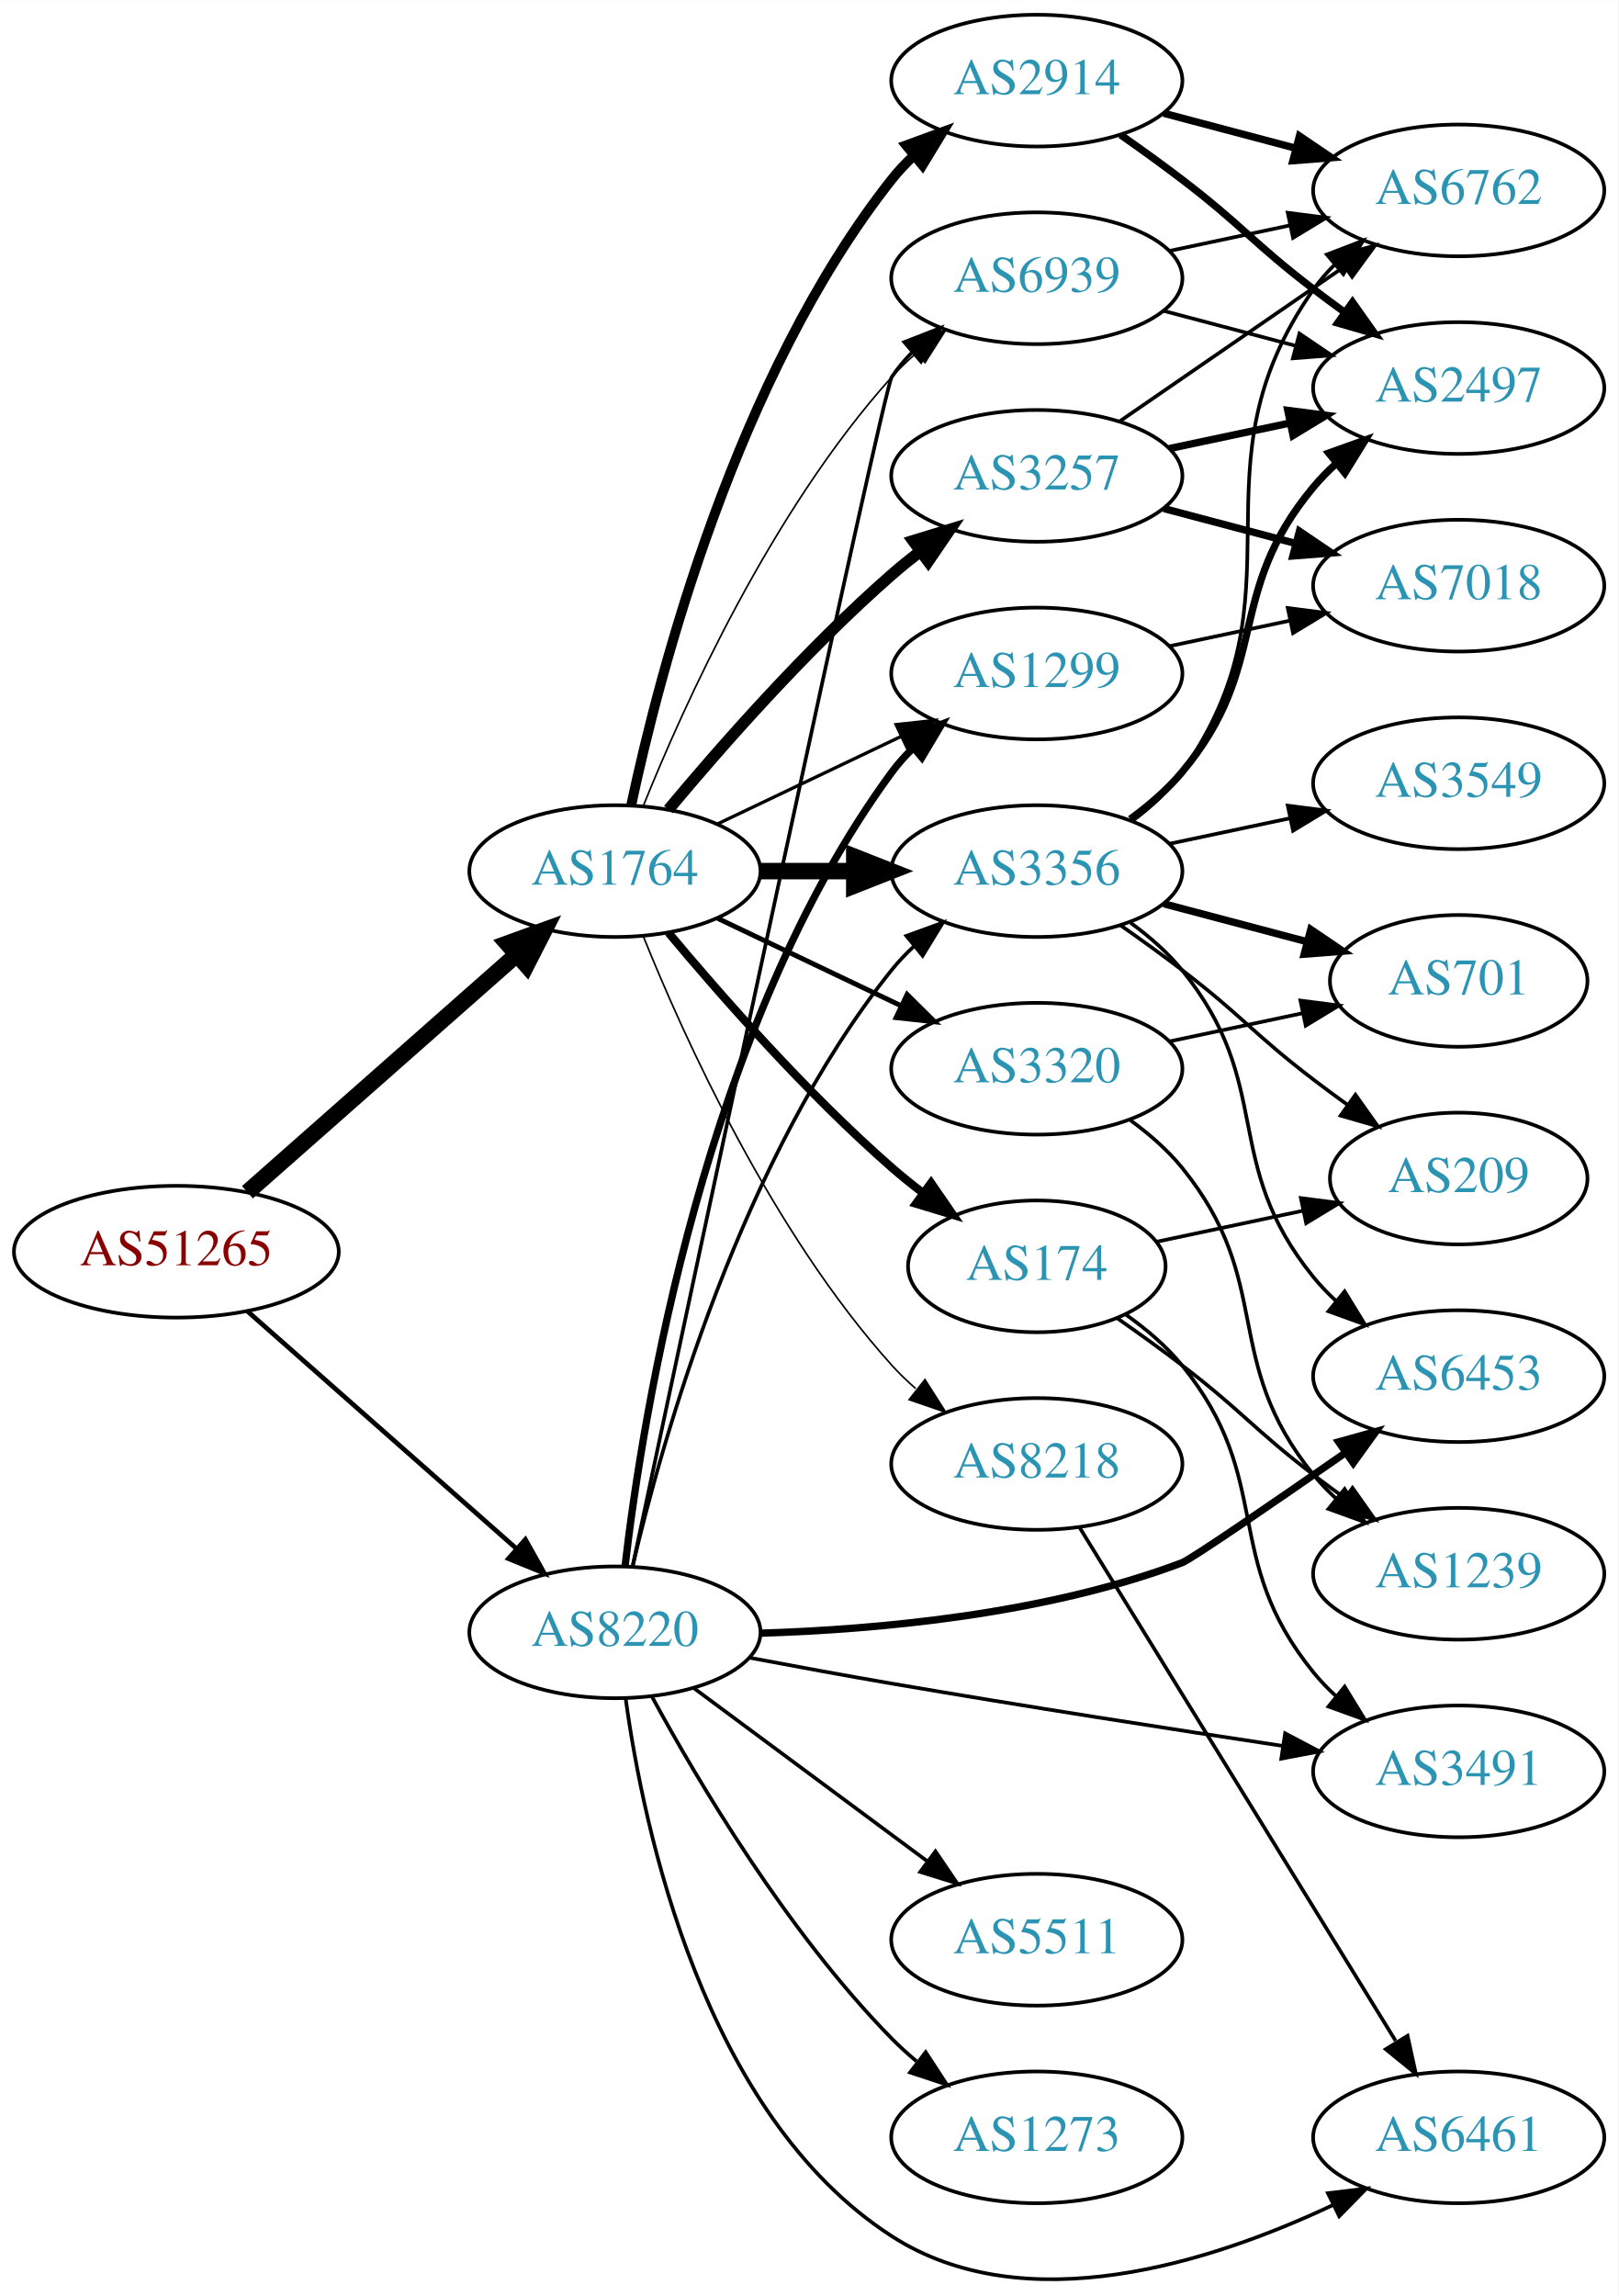
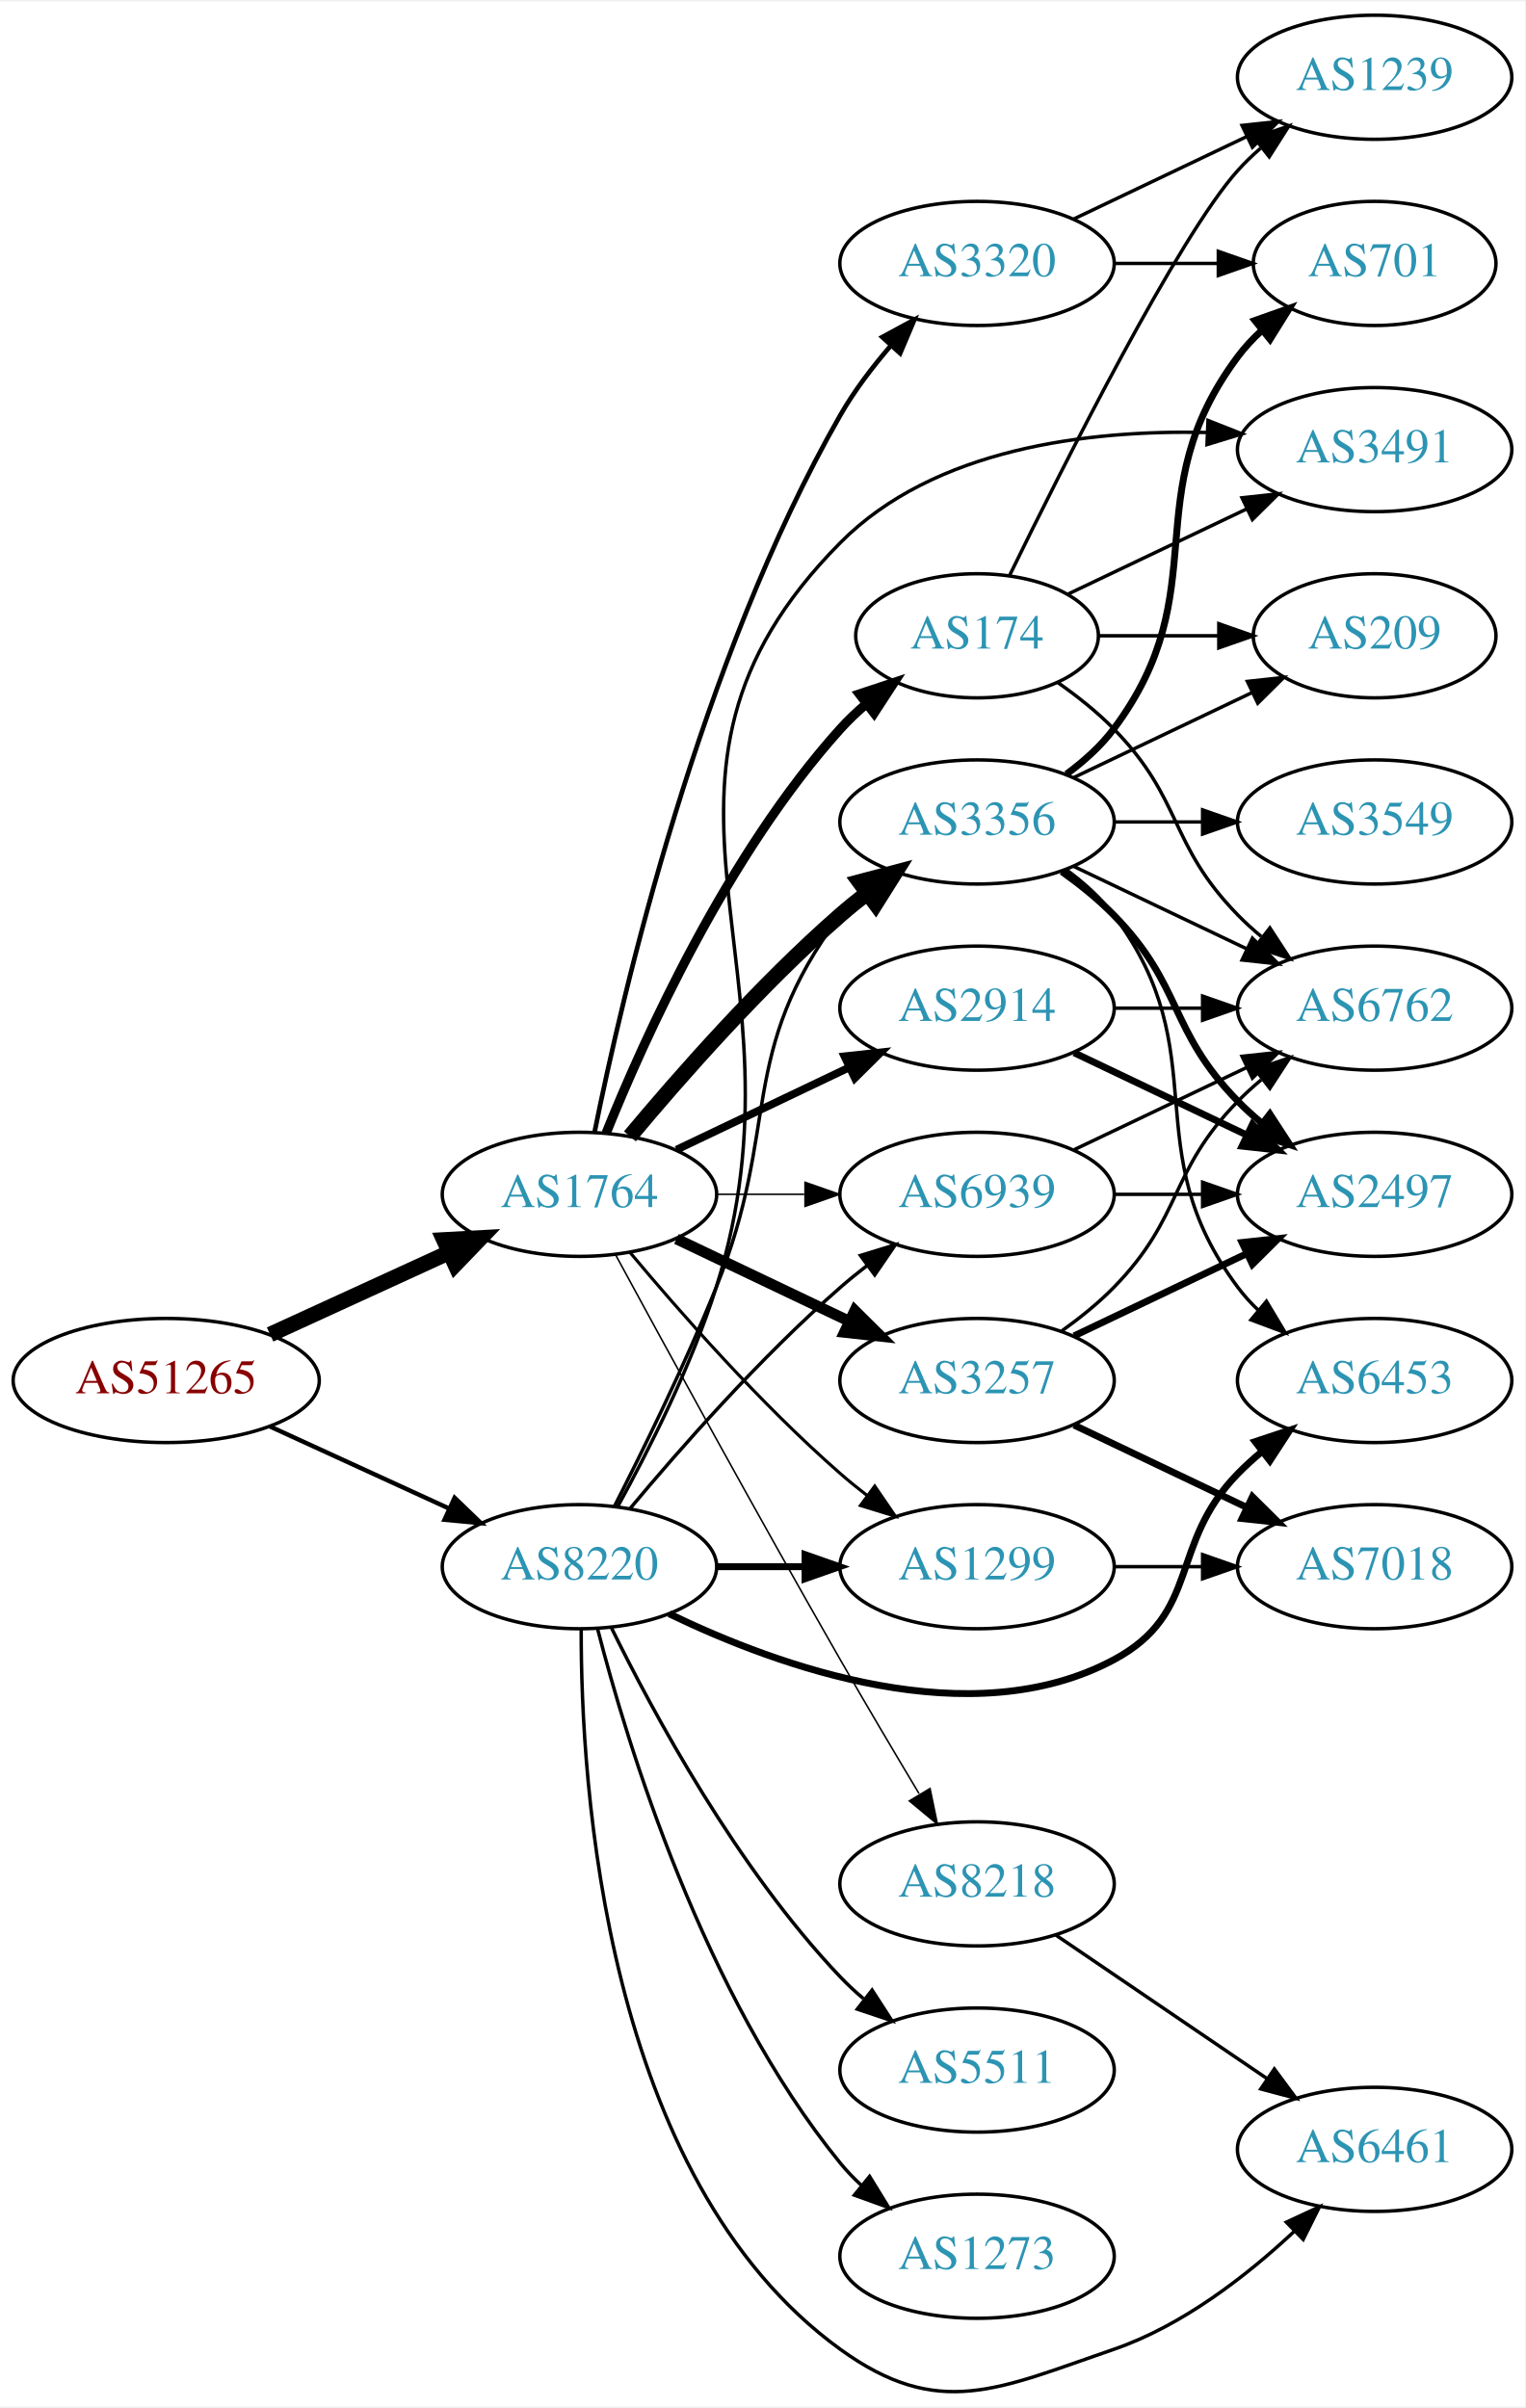
- <svg xmlns="http://www.w3.org/2000/svg" xmlns:xlink="http://www.w3.org/1999/xlink" width="442pt" height="627pt" viewBox="0.00 0.00 442.27 627.32">
-   <g id="graph0" class="graph" transform="scale(1 1) rotate(0) translate(4 623.316)">
-     <polygon fill="white" stroke="none" points="-4,4 -4,-623.316 438.271,-623.316 438.271,4 -4,4" />
+ <svg xmlns="http://www.w3.org/2000/svg" xmlns:xlink="http://www.w3.org/1999/xlink" width="442pt" height="698pt" viewBox="0.00 0.00 442.27 697.61">
+   <g id="graph0" class="graph" transform="scale(1 1) rotate(0) translate(4 693.612)">
+     <polygon fill="white" stroke="none" points="-4,4 -4,-693.612 438.271,-693.612 438.271,4 -4,4" />
    <g id="node1" class="node">
      <g id="a_node1">
        <a xlink:href="/asn/51265" xlink:title="AS51265 ~ Mass Response Service GmbH [AT]">
-           <ellipse fill="#ffffff" stroke="black" cx="44.196" cy="-281.316" rx="44.393" ry="18" />
-           <text text-anchor="middle" x="44.196" y="-277.616" font-family="Times,serif" font-size="14.00" fill="#880000">AS51265</text>
+           <ellipse fill="#ffffff" stroke="black" cx="44.196" cy="-293.612" rx="44.393" ry="18" />
+           <text text-anchor="middle" x="44.196" y="-289.912" font-family="Times,serif" font-size="14.00" fill="#880000">AS51265</text>
        </a>
      </g>
    </g>
    <g id="node2" class="node">
      <g id="a_node2">
        <a xlink:href="/asn/1764" xlink:title="AS1764 ~ NEXTLAYER-AS [AT]">
-           <ellipse fill="#ffffff" stroke="black" cx="164.039" cy="-385.316" rx="39.794" ry="18" />
-           <text text-anchor="middle" x="164.039" y="-381.616" font-family="Times,serif" font-size="14.00" fill="#2c94b3">AS1764</text>
+           <ellipse fill="#ffffff" stroke="black" cx="164.039" cy="-347.612" rx="39.794" ry="18" />
+           <text text-anchor="middle" x="164.039" y="-343.912" font-family="Times,serif" font-size="14.00" fill="#2c94b3">AS1764</text>
        </a>
      </g>
    </g>
    <g id="edge1" class="edge">
-       <path fill="none" stroke="black" stroke-width="4.5" d="M63.609,-297.566C83.326,-314.967 114.773,-342.721 137.016,-362.35" />
-       <polygon fill="black" stroke="black" stroke-width="4.5" points="134.652,-365.516 144.755,-369.18 139.863,-359.611 134.652,-365.516" />
+       <path fill="none" stroke="black" stroke-width="4.5" d="M74.326,-306.96C89.937,-314.114 109.335,-323.003 126.007,-330.642" />
+       <polygon fill="black" stroke="black" stroke-width="4.5" points="124.727,-334.387 135.459,-334.974 128.008,-327.228 124.727,-334.387" />
    </g>
    <g id="node3" class="node">
      <g id="a_node3">
        <a xlink:href="/asn/8220" xlink:title="AS8220 ~ COLT [GB]">
-           <ellipse fill="#ffffff" stroke="black" cx="164.039" cy="-177.316" rx="39.794" ry="18" />
-           <text text-anchor="middle" x="164.039" y="-173.616" font-family="Times,serif" font-size="14.00" fill="#2c94b3">AS8220</text>
+           <ellipse fill="#ffffff" stroke="black" cx="164.039" cy="-239.612" rx="39.794" ry="18" />
+           <text text-anchor="middle" x="164.039" y="-235.912" font-family="Times,serif" font-size="14.00" fill="#2c94b3">AS8220</text>
        </a>
      </g>
    </g>
    <g id="edge2" class="edge">
-       <path fill="none" stroke="black" stroke-width="1.286" d="M63.609,-265.066C83.326,-247.665 114.773,-219.912 137.016,-200.282" />
-       <polygon fill="black" stroke="black" stroke-width="1.286" points="139.573,-202.693 144.755,-193.452 134.941,-197.445 139.573,-202.693" />
+       <path fill="none" stroke="black" stroke-width="1.286" d="M74.326,-280.264C89.937,-273.11 109.335,-264.221 126.007,-256.581" />
+       <polygon fill="black" stroke="black" stroke-width="1.286" points="127.826,-259.598 135.459,-252.25 124.91,-253.234 127.826,-259.598" />
    </g>
    <g id="node4" class="node">
      <g id="a_node4">
-         <a xlink:href="/asn/2914" xlink:title="AS2914 ~ NTT America, Inc. [US]">
-           <ellipse fill="#ffffff" stroke="black" cx="279.332" cy="-601.316" rx="39.794" ry="18" />
-           <text text-anchor="middle" x="279.332" y="-597.616" font-family="Times,serif" font-size="14.00" fill="#2c94b3">AS2914</text>
+         <a xlink:href="/asn/3356" xlink:title="AS3356 ~ Level 3 Parent, LLC [US]">
+           <ellipse fill="#ffffff" stroke="black" cx="279.332" cy="-455.612" rx="39.794" ry="18" />
+           <text text-anchor="middle" x="279.332" y="-451.912" font-family="Times,serif" font-size="14.00" fill="#2c94b3">AS3356</text>
        </a>
      </g>
    </g>
    <g id="edge3" class="edge">
-       <path fill="none" stroke="black" stroke-width="2.7" d="M168.529,-403.476C176.16,-439.346 197.152,-520.471 239.685,-574.316 241.493,-576.604 243.545,-578.778 245.74,-580.826" />
-       <polygon fill="black" stroke="black" stroke-width="2.7" points="243.651,-583.639 253.6,-587.282 248.094,-578.23 243.651,-583.639" />
+       <path fill="none" stroke="black" stroke-width="4.5" d="M178.669,-364.429C192.951,-381.541 216.498,-408.357 239.685,-428.612 242.151,-430.766 244.789,-432.906 247.487,-434.984" />
+       <polygon fill="black" stroke="black" stroke-width="4.5" points="245.252,-438.228 255.641,-440.982 249.919,-431.885 245.252,-438.228" />
    </g>
    <g id="node5" class="node">
      <g id="a_node5">
-         <a xlink:href="/asn/174" xlink:title="AS174 ~ Cogent Communications [US]">
-           <ellipse fill="#ffffff" stroke="black" cx="279.332" cy="-277.316" rx="35.194" ry="18" />
-           <text text-anchor="middle" x="279.332" y="-273.616" font-family="Times,serif" font-size="14.00" fill="#2c94b3">AS174</text>
+         <a xlink:href="/asn/1299" xlink:title="AS1299 ~ Telia Carrier [EU]">
+           <ellipse fill="#ffffff" stroke="black" cx="279.332" cy="-239.612" rx="39.794" ry="18" />
+           <text text-anchor="middle" x="279.332" y="-235.912" font-family="Times,serif" font-size="14.00" fill="#2c94b3">AS1299</text>
        </a>
      </g>
    </g>
    <g id="edge4" class="edge">
-       <path fill="none" stroke="black" stroke-width="2.25" d="M178.669,-368.499C192.951,-351.387 216.498,-324.572 239.685,-304.316 242.355,-301.984 245.228,-299.668 248.158,-297.43" />
-       <polygon fill="black" stroke="black" stroke-width="2.25" points="250.436,-300.1 256.449,-291.378 246.309,-294.446 250.436,-300.1" />
+       <path fill="none" stroke="black" stroke-width="0.9" d="M178.669,-330.795C192.951,-313.683 216.498,-286.867 239.685,-266.612 242.151,-264.458 244.789,-262.318 247.487,-260.24" />
+       <polygon fill="black" stroke="black" stroke-width="0.9" points="249.66,-262.987 255.641,-254.242 245.512,-257.348 249.66,-262.987" />
    </g>
    <g id="node6" class="node">
      <g id="a_node6">
-         <a xlink:href="/asn/3356" xlink:title="AS3356 ~ Level 3 Parent, LLC [US]">
-           <ellipse fill="#ffffff" stroke="black" cx="279.332" cy="-385.316" rx="39.794" ry="18" />
-           <text text-anchor="middle" x="279.332" y="-381.616" font-family="Times,serif" font-size="14.00" fill="#2c94b3">AS3356</text>
+         <a xlink:href="/asn/174" xlink:title="AS174 ~ Cogent Communications [US]">
+           <ellipse fill="#ffffff" stroke="black" cx="279.332" cy="-509.612" rx="35.194" ry="18" />
+           <text text-anchor="middle" x="279.332" y="-505.912" font-family="Times,serif" font-size="14.00" fill="#2c94b3">AS174</text>
        </a>
      </g>
    </g>
    <g id="edge5" class="edge">
-       <path fill="none" stroke="black" stroke-width="4.5" d="M203.711,-385.316C211.914,-385.316 220.678,-385.316 229.21,-385.316" />
-       <polygon fill="black" stroke="black" stroke-width="4.5" points="229.449,-389.254 239.449,-385.316 229.449,-381.379 229.449,-389.254" />
+       <path fill="none" stroke="black" stroke-width="2.7" d="M171.786,-365.399C182.837,-392.855 206.891,-446.19 239.685,-482.612 242.001,-485.184 244.606,-487.642 247.341,-489.955" />
+       <polygon fill="black" stroke="black" stroke-width="2.7" points="245.207,-492.729 255.264,-496.06 249.479,-487.184 245.207,-492.729" />
    </g>
    <g id="node7" class="node">
      <g id="a_node7">
-         <a xlink:href="/asn/3257" xlink:title="AS3257 ~ GTT [DE]">
-           <ellipse fill="#ffffff" stroke="black" cx="279.332" cy="-493.316" rx="39.794" ry="18" />
-           <text text-anchor="middle" x="279.332" y="-489.616" font-family="Times,serif" font-size="14.00" fill="#2c94b3">AS3257</text>
+         <a xlink:href="/asn/2914" xlink:title="AS2914 ~ NTT America, Inc. [US]">
+           <ellipse fill="#ffffff" stroke="black" cx="279.332" cy="-401.612" rx="39.794" ry="18" />
+           <text text-anchor="middle" x="279.332" y="-397.912" font-family="Times,serif" font-size="14.00" fill="#2c94b3">AS2914</text>
        </a>
      </g>
    </g>
    <g id="edge6" class="edge">
-       <path fill="none" stroke="black" stroke-width="3.15" d="M178.669,-402.133C192.951,-419.246 216.498,-446.061 239.685,-466.316 242.151,-468.47 244.789,-470.61 247.487,-472.688" />
-       <polygon fill="black" stroke="black" stroke-width="3.15" points="245.512,-475.58 255.641,-478.687 249.66,-469.941 245.512,-475.58" />
+       <path fill="none" stroke="black" stroke-width="2.25" d="M192.175,-360.546C207.169,-367.693 225.99,-376.664 242.213,-384.397" />
+       <polygon fill="black" stroke="black" stroke-width="2.25" points="240.884,-387.64 251.417,-388.783 243.895,-381.321 240.884,-387.64" />
    </g>
    <g id="node8" class="node">
      <g id="a_node8">
-         <a xlink:href="/asn/1299" xlink:title="AS1299 ~ Telia Carrier [EU]">
-           <ellipse fill="#ffffff" stroke="black" cx="279.332" cy="-439.316" rx="39.794" ry="18" />
-           <text text-anchor="middle" x="279.332" y="-435.616" font-family="Times,serif" font-size="14.00" fill="#2c94b3">AS1299</text>
+         <a xlink:href="/asn/3257" xlink:title="AS3257 ~ GTT [DE]">
+           <ellipse fill="#ffffff" stroke="black" cx="279.332" cy="-293.612" rx="39.794" ry="18" />
+           <text text-anchor="middle" x="279.332" y="-289.912" font-family="Times,serif" font-size="14.00" fill="#2c94b3">AS3257</text>
        </a>
      </g>
    </g>
    <g id="edge7" class="edge">
-       <path fill="none" stroke="black" stroke-width="0.9" d="M192.175,-398.251C207.169,-405.397 225.99,-414.368 242.213,-422.101" />
-       <polygon fill="black" stroke="black" stroke-width="0.9" points="240.884,-425.344 251.417,-426.487 243.895,-419.025 240.884,-425.344" />
+       <path fill="none" stroke="black" stroke-width="3.15" d="M192.175,-334.678C207.169,-327.531 225.99,-318.56 242.213,-310.827" />
+       <polygon fill="black" stroke="black" stroke-width="3.15" points="243.895,-313.903 251.417,-306.441 240.884,-307.584 243.895,-313.903" />
    </g>
    <g id="node9" class="node">
      <g id="a_node9">
        <a xlink:href="/asn/3320" xlink:title="AS3320 ~ DTAG [DE]">
-           <ellipse fill="#ffffff" stroke="black" cx="279.332" cy="-331.316" rx="39.794" ry="18" />
-           <text text-anchor="middle" x="279.332" y="-327.616" font-family="Times,serif" font-size="14.00" fill="#2c94b3">AS3320</text>
+           <ellipse fill="#ffffff" stroke="black" cx="279.332" cy="-617.612" rx="39.794" ry="18" />
+           <text text-anchor="middle" x="279.332" y="-613.912" font-family="Times,serif" font-size="14.00" fill="#2c94b3">AS3320</text>
        </a>
      </g>
    </g>
    <g id="edge8" class="edge">
-       <path fill="none" stroke="black" stroke-width="1.35" d="M192.175,-372.382C207.169,-365.235 225.99,-356.264 242.213,-348.532" />
-       <polygon fill="black" stroke="black" stroke-width="1.35" points="243.895,-351.607 251.417,-344.145 240.884,-345.288 243.895,-351.607" />
+       <path fill="none" stroke="black" stroke-width="1.35" d="M168.417,-365.621C176.389,-405.269 198.837,-502.247 239.685,-573.612 243.733,-580.685 249.036,-587.642 254.409,-593.863" />
+       <polygon fill="black" stroke="black" stroke-width="1.35" points="251.851,-596.252 261.165,-601.302 257.033,-591.546 251.851,-596.252" />
    </g>
    <g id="node10" class="node">
      <g id="a_node10">
-         <a xlink:href="/asn/8218" xlink:title="AS8218 ~ legacy Neotelecoms [FR]">
-           <ellipse fill="#ffffff" stroke="black" cx="279.332" cy="-223.316" rx="39.794" ry="18" />
-           <text text-anchor="middle" x="279.332" y="-219.616" font-family="Times,serif" font-size="14.00" fill="#2c94b3">AS8218</text>
+         <a xlink:href="/asn/6939" xlink:title="AS6939 ~ Hurricane Electric LLC [US]">
+           <ellipse fill="#ffffff" stroke="black" cx="279.332" cy="-347.612" rx="39.794" ry="18" />
+           <text text-anchor="middle" x="279.332" y="-343.912" font-family="Times,serif" font-size="14.00" fill="#2c94b3">AS6939</text>
        </a>
      </g>
    </g>
    <g id="edge9" class="edge">
-       <path fill="none" stroke="black" stroke-width="0.45" d="M171.786,-367.529C182.837,-340.073 206.891,-286.738 239.685,-250.316 241.688,-248.092 243.906,-245.953 246.239,-243.919" />
-       <polygon fill="black" stroke="black" stroke-width="0.45" points="248.769,-246.381 254.458,-237.443 244.437,-240.883 248.769,-246.381" />
+       <path fill="none" stroke="black" stroke-width="0.45" d="M203.711,-347.612C211.914,-347.612 220.678,-347.612 229.21,-347.612" />
+       <polygon fill="black" stroke="black" stroke-width="0.45" points="229.449,-351.112 239.449,-347.612 229.449,-344.112 229.449,-351.112" />
    </g>
    <g id="node11" class="node">
      <g id="a_node11">
-         <a xlink:href="/asn/6939" xlink:title="AS6939 ~ Hurricane Electric LLC [US]">
-           <ellipse fill="#ffffff" stroke="black" cx="279.332" cy="-547.316" rx="39.794" ry="18" />
-           <text text-anchor="middle" x="279.332" y="-543.616" font-family="Times,serif" font-size="14.00" fill="#2c94b3">AS6939</text>
+         <a xlink:href="/asn/8218" xlink:title="AS8218 ~ legacy Neotelecoms [FR]">
+           <ellipse fill="#ffffff" stroke="black" cx="279.332" cy="-147.612" rx="39.794" ry="18" />
+           <text text-anchor="middle" x="279.332" y="-143.912" font-family="Times,serif" font-size="14.00" fill="#2c94b3">AS8218</text>
        </a>
      </g>
    </g>
    <g id="edge10" class="edge">
-       <path fill="none" stroke="black" stroke-width="0.45" d="M171.786,-403.103C182.837,-430.559 206.891,-483.894 239.685,-520.316 241.688,-522.54 243.906,-524.68 246.239,-526.713" />
-       <polygon fill="black" stroke="black" stroke-width="0.45" points="244.437,-529.749 254.458,-533.189 248.769,-524.251 244.437,-529.749" />
+       <path fill="none" stroke="black" stroke-width="0.45" d="M174.528,-330.039C188.54,-304.183 215.7,-254.429 239.685,-212.612 247.056,-199.762 255.437,-185.612 262.506,-173.804" />
+       <polygon fill="black" stroke="black" stroke-width="0.45" points="265.701,-175.281 267.849,-164.906 259.7,-171.677 265.701,-175.281" />
+     </g>
+     <g id="edge30" class="edge">
+       <path fill="none" stroke="black" d="M174.119,-257.029C182.388,-273.246 194.65,-298.215 203.685,-320.612 222.615,-367.534 209.414,-388.07 239.685,-428.612 241.43,-430.948 243.437,-433.157 245.6,-435.229" />
+       <polygon fill="black" stroke="black" points="243.478,-438.017 253.401,-441.73 247.96,-432.639 243.478,-438.017" />
    </g>
    <g id="edge29" class="edge">
-       <path fill="none" stroke="black" d="M168.855,-195.24C176.942,-229.855 198.529,-307.011 239.685,-358.316 241.51,-360.591 243.575,-362.755 245.778,-364.796" />
-       <polygon fill="black" stroke="black" points="243.698,-367.616 253.654,-371.239 248.13,-362.198 243.698,-367.616" />
-     </g>
-     <g id="edge28" class="edge">
-       <path fill="none" stroke="black" stroke-width="2" d="M166.798,-195.287C171.675,-237.141 188.57,-342.836 239.685,-412.316 241.413,-414.665 243.408,-416.883 245.563,-418.961" />
-       <polygon fill="black" stroke="black" stroke-width="2" points="243.432,-421.741 253.348,-425.474 247.924,-416.372 243.432,-421.741" />
-     </g>
-     <g id="edge33" class="edge">
-       <path fill="none" stroke="black" d="M168.914,-195.551C183.904,-266.021 237.362,-516.829 239.685,-520.316 241.302,-522.743 243.217,-525.017 245.316,-527.134" />
-       <polygon fill="black" stroke="black" points="243.126,-529.867 252.996,-533.72 247.683,-524.554 243.126,-529.867" />
-     </g>
-     <g id="node13" class="node">
-       <g id="a_node13">
+       <path fill="none" stroke="black" stroke-width="2" d="M203.711,-239.612C211.914,-239.612 220.678,-239.612 229.21,-239.612" />
+       <polygon fill="black" stroke="black" stroke-width="2" points="229.449,-243.112 239.449,-239.612 229.449,-236.112 229.449,-243.112" />
+     </g>
+     <g id="edge34" class="edge">
+       <path fill="none" stroke="black" d="M178.669,-256.429C192.951,-273.541 216.498,-300.357 239.685,-320.612 242.151,-322.766 244.789,-324.906 247.487,-326.984" />
+       <polygon fill="black" stroke="black" points="245.512,-329.876 255.641,-332.982 249.66,-324.237 245.512,-329.876" />
+     </g>
+     <g id="node15" class="node">
+       <g id="a_node15">
+         <a xlink:href="/asn/6453" xlink:title="AS6453 ~ TATA COMMUNICATIONS (AMERICA) INC [US]">
+           <ellipse fill="#ffffff" stroke="black" cx="394.625" cy="-293.612" rx="39.794" ry="18" />
+           <text text-anchor="middle" x="394.625" y="-289.912" font-family="Times,serif" font-size="14.00" fill="#2c94b3">AS6453</text>
+         </a>
+       </g>
+     </g>
+     <g id="edge31" class="edge">
+       <path fill="none" stroke="black" stroke-width="2" d="M190.04,-225.953C221.84,-210.58 277.591,-190.462 318.978,-212.612 344.409,-226.222 334.806,-245.995 354.978,-266.612 357.071,-268.751 359.354,-270.83 361.731,-272.822" />
+       <polygon fill="black" stroke="black" stroke-width="2" points="359.974,-275.887 370.031,-279.222 364.249,-270.344 359.974,-275.887" />
+     </g>
+     <g id="node20" class="node">
+       <g id="a_node20">
        <a xlink:href="/asn/3491" xlink:title="AS3491 ~ PCCW Global, Inc. [US]">
-           <ellipse fill="#ffffff" stroke="black" cx="394.625" cy="-139.316" rx="39.794" ry="18" />
-           <text text-anchor="middle" x="394.625" y="-135.616" font-family="Times,serif" font-size="14.00" fill="#2c94b3">AS3491</text>
-         </a>
-       </g>
-     </g>
-     <g id="edge34" class="edge">
-       <path fill="none" stroke="black" d="M200.69,-170.399C213.026,-168.067 226.95,-165.503 239.685,-163.316 275.492,-157.169 316.102,-150.865 346.617,-146.262" />
-       <polygon fill="black" stroke="black" points="347.189,-149.715 356.558,-144.769 346.149,-142.793 347.189,-149.715" />
-     </g>
-     <g id="node19" class="node">
-       <g id="a_node19">
-         <a xlink:href="/asn/6453" xlink:title="AS6453 ~ TATA COMMUNICATIONS (AMERICA) INC [US]">
-           <ellipse fill="#ffffff" stroke="black" cx="394.625" cy="-247.316" rx="39.794" ry="18" />
-           <text text-anchor="middle" x="394.625" y="-243.616" font-family="Times,serif" font-size="14.00" fill="#2c94b3">AS6453</text>
-         </a>
-       </g>
-     </g>
-     <g id="edge31" class="edge">
-       <path fill="none" stroke="black" stroke-width="2" d="M203.886,-177.08C235.76,-178.058 281.568,-182.188 318.978,-196.316 321.568,-197.294 343.985,-212.691 363.583,-226.313" />
-       <polygon fill="black" stroke="black" stroke-width="2" points="361.819,-229.349 372.025,-232.192 365.819,-223.605 361.819,-229.349" />
+           <ellipse fill="#ffffff" stroke="black" cx="394.625" cy="-563.612" rx="39.794" ry="18" />
+           <text text-anchor="middle" x="394.625" y="-559.912" font-family="Times,serif" font-size="14.00" fill="#2c94b3">AS3491</text>
+         </a>
+       </g>
+     </g>
+     <g id="edge36" class="edge">
+       <path fill="none" stroke="black" d="M175.122,-257.042C183.955,-273.062 196.476,-297.726 203.685,-320.612 232.926,-413.44 171.159,-467.502 239.685,-536.612 266.954,-564.113 311.67,-569.341 345.901,-568.583" />
+       <polygon fill="black" stroke="black" points="346.304,-572.07 356.156,-568.174 346.025,-565.076 346.304,-572.07" />
    </g>
    <g id="node21" class="node">
      <g id="a_node21">
        <a xlink:href="/asn/6461" xlink:title="AS6461 ~ Zayo Bandwidth [US]">
-           <ellipse fill="#ffffff" stroke="black" cx="394.625" cy="-39.316" rx="39.794" ry="18" />
-           <text text-anchor="middle" x="394.625" y="-35.616" font-family="Times,serif" font-size="14.00" fill="#2c94b3">AS6461</text>
-         </a>
-       </g>
-     </g>
-     <g id="edge30" class="edge">
-       <path fill="none" stroke="black" d="M166.958,-159.337C171.822,-123.892 188.167,-45.554 239.685,-12.316 276.104,11.18 327.007,-5.156 360.141,-20.766" />
-       <polygon fill="black" stroke="black" points="358.885,-24.049 369.403,-25.328 361.978,-17.769 358.885,-24.049" />
+           <ellipse fill="#ffffff" stroke="black" cx="394.625" cy="-70.612" rx="39.794" ry="18" />
+           <text text-anchor="middle" x="394.625" y="-66.912" font-family="Times,serif" font-size="14.00" fill="#2c94b3">AS6461</text>
+         </a>
+       </g>
+     </g>
+     <g id="edge32" class="edge">
+       <path fill="none" stroke="black" d="M164.541,-221.461C164.433,-176.919 171.129,-62.236 239.685,-12.612 268.233,8.052 285.641,-1.183 318.978,-12.612 338.834,-19.419 357.482,-33.902 371.172,-46.691" />
+       <polygon fill="black" stroke="black" points="369.026,-49.486 378.632,-53.955 373.909,-44.471 369.026,-49.486" />
    </g>
    <g id="node22" class="node">
      <g id="a_node22">
        <a xlink:href="/asn/5511" xlink:title="AS5511 ~ Orange S.A. [FR]">
-           <ellipse fill="#ffffff" stroke="black" cx="279.332" cy="-93.316" rx="39.794" ry="18" />
-           <text text-anchor="middle" x="279.332" y="-89.616" font-family="Times,serif" font-size="14.00" fill="#2c94b3">AS5511</text>
-         </a>
-       </g>
-     </g>
-     <g id="edge32" class="edge">
-       <path fill="none" stroke="black" d="M185.555,-162.104C203.409,-148.867 229.482,-129.535 249.445,-114.734" />
-       <polygon fill="black" stroke="black" points="251.637,-117.466 257.585,-108.699 247.467,-111.843 251.637,-117.466" />
+           <ellipse fill="#ffffff" stroke="black" cx="279.332" cy="-93.612" rx="39.794" ry="18" />
+           <text text-anchor="middle" x="279.332" y="-89.912" font-family="Times,serif" font-size="14.00" fill="#2c94b3">AS5511</text>
+         </a>
+       </g>
+     </g>
+     <g id="edge33" class="edge">
+       <path fill="none" stroke="black" d="M173.271,-221.96C185.361,-197.307 209.759,-152.059 239.685,-120.612 241.748,-118.444 244.01,-116.345 246.372,-114.339" />
+       <polygon fill="black" stroke="black" points="248.895,-116.811 254.645,-107.912 244.601,-111.283 248.895,-116.811" />
    </g>
    <g id="node23" class="node">
      <g id="a_node23">
        <a xlink:href="/asn/1273" xlink:title="AS1273 ~ Vodafone Group PLC [EU]">
-           <ellipse fill="#ffffff" stroke="black" cx="279.332" cy="-39.316" rx="39.794" ry="18" />
-           <text text-anchor="middle" x="279.332" y="-35.616" font-family="Times,serif" font-size="14.00" fill="#2c94b3">AS1273</text>
+           <ellipse fill="#ffffff" stroke="black" cx="279.332" cy="-39.612" rx="39.794" ry="18" />
+           <text text-anchor="middle" x="279.332" y="-35.912" font-family="Times,serif" font-size="14.00" fill="#2c94b3">AS1273</text>
        </a>
      </g>
    </g>
    <g id="edge35" class="edge">
-       <path fill="none" stroke="black" d="M174.175,-159.718C186.78,-136.533 211.205,-95.308 239.685,-66.316 241.782,-64.181 244.069,-62.106 246.448,-60.116" />
-       <polygon fill="black" stroke="black" points="248.965,-62.594 254.751,-53.719 244.693,-57.049 248.965,-62.594" />
+       <path fill="none" stroke="black" d="M169.259,-221.707C177.849,-188.26 199.99,-115.283 239.685,-66.612 241.528,-64.352 243.606,-62.199 245.819,-60.166" />
+       <polygon fill="black" stroke="black" points="248.169,-62.766 253.712,-53.736 243.748,-57.338 248.169,-62.766" />
+     </g>
+     <g id="node12" class="node">
+       <g id="a_node12">
+         <a xlink:href="/asn/2497" xlink:title="AS2497 ~ Internet Initiative Japan Inc. [JP]">
+           <ellipse fill="#ffffff" stroke="black" cx="394.625" cy="-347.612" rx="39.794" ry="18" />
+           <text text-anchor="middle" x="394.625" y="-343.912" font-family="Times,serif" font-size="14.00" fill="#2c94b3">AS2497</text>
+         </a>
+       </g>
+     </g>
+     <g id="edge11" class="edge">
+       <path fill="none" stroke="black" stroke-width="2" d="M303.926,-441.222C309.182,-437.464 314.513,-433.175 318.978,-428.612 339.151,-407.995 334.806,-395.229 354.978,-374.612 357.071,-372.473 359.354,-370.394 361.731,-368.402" />
+       <polygon fill="black" stroke="black" stroke-width="2" points="364.249,-370.88 370.031,-362.001 359.974,-365.337 364.249,-370.88" />
+     </g>
+     <g id="node13" class="node">
+       <g id="a_node13">
+         <a xlink:href="/asn/3549" xlink:title="AS3549 ~ Level 3 Parent, LLC [US]">
+           <ellipse fill="#ffffff" stroke="black" cx="394.625" cy="-455.612" rx="39.794" ry="18" />
+           <text text-anchor="middle" x="394.625" y="-451.912" font-family="Times,serif" font-size="14.00" fill="#2c94b3">AS3549</text>
+         </a>
+       </g>
+     </g>
+     <g id="edge12" class="edge">
+       <path fill="none" stroke="black" d="M319.004,-455.612C327.207,-455.612 335.971,-455.612 344.503,-455.612" />
+       <polygon fill="black" stroke="black" points="344.742,-459.112 354.742,-455.612 344.742,-452.112 344.742,-459.112" />
+     </g>
+     <g id="node14" class="node">
+       <g id="a_node14">
+         <a xlink:href="/asn/6762" xlink:title="AS6762 ~ TELECOM ITALIA SPARKLE S.p.A. [IT]">
+           <ellipse fill="#ffffff" stroke="black" cx="394.625" cy="-401.612" rx="39.794" ry="18" />
+           <text text-anchor="middle" x="394.625" y="-397.912" font-family="Times,serif" font-size="14.00" fill="#2c94b3">AS6762</text>
+         </a>
+       </g>
+     </g>
+     <g id="edge13" class="edge">
+       <path fill="none" stroke="black" d="M307.468,-442.678C322.462,-435.531 341.283,-426.56 357.506,-418.827" />
+       <polygon fill="black" stroke="black" points="359.188,-421.903 366.71,-414.441 356.177,-415.584 359.188,-421.903" />
+     </g>
+     <g id="edge14" class="edge">
+       <path fill="none" stroke="black" d="M305.262,-441.73C310.338,-438.001 315.256,-433.596 318.978,-428.612 349.249,-388.07 324.707,-361.154 354.978,-320.612 356.723,-318.276 358.73,-316.067 360.893,-313.995" />
+       <polygon fill="black" stroke="black" points="363.253,-316.585 368.694,-307.494 358.771,-311.207 363.253,-316.585" />
+     </g>
+     <g id="node16" class="node">
+       <g id="a_node16">
+         <a xlink:href="/asn/701" xlink:title="AS701 ~ UUNET [US]">
+           <ellipse fill="#ffffff" stroke="black" cx="394.625" cy="-617.612" rx="35.194" ry="18" />
+           <text text-anchor="middle" x="394.625" y="-613.912" font-family="Times,serif" font-size="14.00" fill="#2c94b3">AS701</text>
+         </a>
+       </g>
+     </g>
+     <g id="edge15" class="edge">
+       <path fill="none" stroke="black" stroke-width="2" d="M305.262,-469.494C310.338,-473.223 315.256,-477.628 318.978,-482.612 349.249,-523.154 324.707,-550.07 354.978,-590.612 356.986,-593.301 359.342,-595.821 361.883,-598.157" />
+       <polygon fill="black" stroke="black" stroke-width="2" points="359.912,-601.064 369.898,-604.601 364.297,-595.608 359.912,-601.064" />
    </g>
    <g id="node17" class="node">
      <g id="a_node17">
-         <a xlink:href="/asn/2497" xlink:title="AS2497 ~ Internet Initiative Japan Inc. [JP]">
-           <ellipse fill="#ffffff" stroke="black" cx="394.625" cy="-517.316" rx="39.794" ry="18" />
-           <text text-anchor="middle" x="394.625" y="-513.616" font-family="Times,serif" font-size="14.00" fill="#2c94b3">AS2497</text>
-         </a>
-       </g>
-     </g>
-     <g id="edge23" class="edge">
-       <path fill="none" stroke="black" stroke-width="2" d="M302.231,-586.498C307.763,-582.624 313.644,-578.39 318.978,-574.316 335.53,-561.674 338.427,-556.958 354.978,-544.316 357.728,-542.216 360.624,-540.072 363.543,-537.958" />
-       <polygon fill="black" stroke="black" stroke-width="2" points="365.608,-540.784 371.725,-532.134 361.549,-535.081 365.608,-540.784" />
+         <a xlink:href="/asn/209" xlink:title="AS209 ~ CenturyLink Communications, LLC [US]">
+           <ellipse fill="#ffffff" stroke="black" cx="394.625" cy="-509.612" rx="35.194" ry="18" />
+           <text text-anchor="middle" x="394.625" y="-505.912" font-family="Times,serif" font-size="14.00" fill="#2c94b3">AS209</text>
+         </a>
+       </g>
+     </g>
+     <g id="edge16" class="edge">
+       <path fill="none" stroke="black" d="M307.468,-468.546C322.9,-475.902 342.385,-485.189 358.92,-493.071" />
+       <polygon fill="black" stroke="black" points="357.729,-496.38 368.262,-497.523 360.741,-490.061 357.729,-496.38" />
    </g>
    <g id="node18" class="node">
      <g id="a_node18">
-         <a xlink:href="/asn/6762" xlink:title="AS6762 ~ TELECOM ITALIA SPARKLE S.p.A. [IT]">
-           <ellipse fill="#ffffff" stroke="black" cx="394.625" cy="-571.316" rx="39.794" ry="18" />
-           <text text-anchor="middle" x="394.625" y="-567.616" font-family="Times,serif" font-size="14.00" fill="#2c94b3">AS6762</text>
-         </a>
-       </g>
+         <a xlink:href="/asn/7018" xlink:title="AS7018 ~ AT&amp;T Services, Inc. [US]">
+           <ellipse fill="#ffffff" stroke="black" cx="394.625" cy="-239.612" rx="39.794" ry="18" />
+           <text text-anchor="middle" x="394.625" y="-235.912" font-family="Times,serif" font-size="14.00" fill="#2c94b3">AS7018</text>
+         </a>
+       </g>
+     </g>
+     <g id="edge17" class="edge">
+       <path fill="none" stroke="black" d="M319.004,-239.612C327.207,-239.612 335.971,-239.612 344.503,-239.612" />
+       <polygon fill="black" stroke="black" points="344.742,-243.112 354.742,-239.612 344.742,-236.112 344.742,-243.112" />
+     </g>
+     <g id="edge22" class="edge">
+       <path fill="none" stroke="black" d="M302.714,-496.08C308.356,-492.122 314.17,-487.526 318.978,-482.612 339.151,-461.995 334.806,-449.229 354.978,-428.612 357.071,-426.473 359.354,-424.394 361.731,-422.402" />
+       <polygon fill="black" stroke="black" points="364.249,-424.88 370.031,-416.001 359.974,-419.337 364.249,-424.88" />
    </g>
    <g id="edge24" class="edge">
-       <path fill="none" stroke="black" stroke-width="2" d="M314.016,-592.396C325.329,-589.401 338.112,-586.016 350.072,-582.849" />
-       <polygon fill="black" stroke="black" stroke-width="2" points="351.103,-586.197 359.874,-580.253 349.311,-579.43 351.103,-586.197" />
-     </g>
-     <g id="node12" class="node">
-       <g id="a_node12">
+       <path fill="none" stroke="black" d="M314.631,-509.612C325.501,-509.612 337.678,-509.612 349.156,-509.612" />
+       <polygon fill="black" stroke="black" points="349.442,-513.112 359.442,-509.612 349.442,-506.112 349.442,-513.112" />
+     </g>
+     <g id="node19" class="node">
+       <g id="a_node19">
        <a xlink:href="/asn/1239" xlink:title="AS1239 ~ Sprint [US]">
-           <ellipse fill="#ffffff" stroke="black" cx="394.625" cy="-193.316" rx="39.794" ry="18" />
-           <text text-anchor="middle" x="394.625" y="-189.616" font-family="Times,serif" font-size="14.00" fill="#2c94b3">AS1239</text>
-         </a>
-       </g>
-     </g>
-     <g id="edge11" class="edge">
-       <path fill="none" stroke="black" d="M301.424,-263.062C307.187,-259.038 313.384,-254.589 318.978,-250.316 335.53,-237.674 338.427,-232.958 354.978,-220.316 357.728,-218.216 360.624,-216.072 363.543,-213.958" />
-       <polygon fill="black" stroke="black" points="365.608,-216.784 371.725,-208.134 361.549,-211.081 365.608,-216.784" />
-     </g>
-     <g id="edge12" class="edge">
-       <path fill="none" stroke="black" d="M303.753,-264.068C309.255,-260.164 314.743,-255.522 318.978,-250.316 344.611,-218.808 329.345,-197.824 354.978,-166.316 356.818,-164.054 358.895,-161.899 361.106,-159.865" />
-       <polygon fill="black" stroke="black" points="363.456,-162.465 368.996,-153.434 359.033,-157.039 363.456,-162.465" />
-     </g>
-     <g id="node14" class="node">
-       <g id="a_node14">
-         <a xlink:href="/asn/209" xlink:title="AS209 ~ CenturyLink Communications, LLC [US]">
-           <ellipse fill="#ffffff" stroke="black" cx="394.625" cy="-301.316" rx="35.194" ry="18" />
-           <text text-anchor="middle" x="394.625" y="-297.616" font-family="Times,serif" font-size="14.00" fill="#2c94b3">AS209</text>
-         </a>
-       </g>
-     </g>
-     <g id="edge13" class="edge">
-       <path fill="none" stroke="black" d="M312.192,-284.065C324.604,-286.695 338.995,-289.743 352.194,-292.54" />
-       <polygon fill="black" stroke="black" points="351.496,-295.969 362.004,-294.618 352.946,-289.121 351.496,-295.969" />
+           <ellipse fill="#ffffff" stroke="black" cx="394.625" cy="-671.612" rx="39.794" ry="18" />
+           <text text-anchor="middle" x="394.625" y="-667.912" font-family="Times,serif" font-size="14.00" fill="#2c94b3">AS1239</text>
+         </a>
+       </g>
+     </g>
+     <g id="edge21" class="edge">
+       <path fill="none" stroke="black" d="M288.769,-527.123C304.388,-559.121 337.774,-625.505 354.978,-644.612 356.98,-646.836 359.199,-648.975 361.532,-651.009" />
+       <polygon fill="black" stroke="black" points="359.73,-654.045 369.751,-657.485 364.062,-648.547 359.73,-654.045" />
+     </g>
+     <g id="edge23" class="edge">
+       <path fill="none" stroke="black" d="M305.757,-521.731C321.059,-529.025 340.783,-538.425 357.665,-546.472" />
+       <polygon fill="black" stroke="black" points="356.172,-549.638 366.705,-550.781 359.184,-543.319 356.172,-549.638" />
+     </g>
+     <g id="edge27" class="edge">
+       <path fill="none" stroke="black" stroke-width="2" d="M307.468,-388.678C322.462,-381.531 341.283,-372.56 357.506,-364.827" />
+       <polygon fill="black" stroke="black" stroke-width="2" points="359.188,-367.903 366.71,-360.441 356.177,-361.584 359.188,-367.903" />
+     </g>
+     <g id="edge28" class="edge">
+       <path fill="none" stroke="black" d="M319.004,-401.612C327.207,-401.612 335.971,-401.612 344.503,-401.612" />
+       <polygon fill="black" stroke="black" points="344.742,-405.112 354.742,-401.612 344.742,-398.112 344.742,-405.112" />
+     </g>
+     <g id="edge20" class="edge">
+       <path fill="none" stroke="black" stroke-width="2" d="M307.468,-306.546C322.462,-313.693 341.283,-322.664 357.506,-330.397" />
+       <polygon fill="black" stroke="black" stroke-width="2" points="356.177,-333.64 366.71,-334.783 359.188,-327.321 356.177,-333.64" />
    </g>
    <g id="edge19" class="edge">
-       <path fill="none" stroke="black" d="M302.231,-370.498C307.763,-366.624 313.644,-362.39 318.978,-358.316 335.53,-345.674 338.427,-340.958 354.978,-328.316 357.95,-326.046 361.092,-323.727 364.248,-321.448" />
-       <polygon fill="black" stroke="black" points="366.402,-324.211 372.532,-315.57 362.351,-318.502 366.402,-324.211" />
-     </g>
-     <g id="node15" class="node">
-       <g id="a_node15">
-         <a xlink:href="/asn/701" xlink:title="AS701 ~ UUNET [US]">
-           <ellipse fill="#ffffff" stroke="black" cx="394.625" cy="-355.316" rx="35.194" ry="18" />
-           <text text-anchor="middle" x="394.625" y="-351.616" font-family="Times,serif" font-size="14.00" fill="#2c94b3">AS701</text>
-         </a>
-       </g>
-     </g>
-     <g id="edge14" class="edge">
-       <path fill="none" stroke="black" stroke-width="2" d="M314.016,-376.396C326.266,-373.153 340.239,-369.453 353.024,-366.067" />
-       <polygon fill="black" stroke="black" stroke-width="2" points="354.196,-369.378 362.967,-363.434 352.404,-362.611 354.196,-369.378" />
-     </g>
-     <g id="node16" class="node">
-       <g id="a_node16">
-         <a xlink:href="/asn/3549" xlink:title="AS3549 ~ Level 3 Parent, LLC [US]">
-           <ellipse fill="#ffffff" stroke="black" cx="394.625" cy="-409.316" rx="39.794" ry="18" />
-           <text text-anchor="middle" x="394.625" y="-405.616" font-family="Times,serif" font-size="14.00" fill="#2c94b3">AS3549</text>
-         </a>
-       </g>
-     </g>
-     <g id="edge15" class="edge">
-       <path fill="none" stroke="black" d="M315.557,-392.778C326.001,-394.991 337.584,-397.445 348.561,-399.77" />
-       <polygon fill="black" stroke="black" points="347.913,-403.21 358.421,-401.859 349.363,-396.362 347.913,-403.21" />
-     </g>
-     <g id="edge16" class="edge">
-       <path fill="none" stroke="black" stroke-width="2" d="M304.862,-399.514C309.959,-403.228 314.987,-407.545 318.978,-412.316 343.478,-441.6 330.478,-461.033 354.978,-490.316 356.849,-492.553 358.948,-494.689 361.175,-496.711" />
-       <polygon fill="black" stroke="black" stroke-width="2" points="359.118,-499.549 369.094,-503.118 363.521,-494.107 359.118,-499.549" />
-     </g>
-     <g id="edge17" class="edge">
-       <path fill="none" stroke="black" d="M305.47,-399.048C310.535,-402.785 315.396,-407.231 318.978,-412.316 353.994,-462.032 319.962,-494.6 354.978,-544.316 356.657,-546.7 358.617,-548.943 360.748,-551.039" />
-       <polygon fill="black" stroke="black" points="358.591,-553.799 368.486,-557.585 363.112,-548.455 358.591,-553.799" />
+       <path fill="none" stroke="black" d="M303.926,-308.001C309.182,-311.76 314.513,-316.049 318.978,-320.612 339.151,-341.229 334.806,-353.995 354.978,-374.612 357.071,-376.751 359.354,-378.83 361.731,-380.822" />
+       <polygon fill="black" stroke="black" points="359.974,-383.887 370.031,-387.222 364.249,-378.344 359.974,-383.887" />
    </g>
    <g id="edge18" class="edge">
-       <path fill="none" stroke="black" d="M304.96,-371.199C310.052,-367.481 315.053,-363.142 318.978,-358.316 344.611,-326.808 329.345,-305.824 354.978,-274.316 356.818,-272.054 358.895,-269.899 361.106,-267.865" />
-       <polygon fill="black" stroke="black" points="363.456,-270.465 368.996,-261.434 359.033,-265.039 363.456,-270.465" />
-     </g>
-     <g id="edge22" class="edge">
-       <path fill="none" stroke="black" stroke-width="2" d="M315.557,-500.778C326.001,-502.991 337.584,-505.445 348.561,-507.77" />
-       <polygon fill="black" stroke="black" stroke-width="2" points="347.913,-511.21 358.421,-509.859 349.363,-504.362 347.913,-511.21" />
-     </g>
-     <g id="edge21" class="edge">
-       <path fill="none" stroke="black" d="M301.908,-508.171C319.278,-520.13 343.902,-537.083 363.263,-550.413" />
-       <polygon fill="black" stroke="black" points="361.521,-553.463 371.743,-556.251 365.491,-547.697 361.521,-553.463" />
-     </g>
-     <g id="node20" class="node">
-       <g id="a_node20">
-         <a xlink:href="/asn/7018" xlink:title="AS7018 ~ AT&amp;T Services, Inc. [US]">
-           <ellipse fill="#ffffff" stroke="black" cx="394.625" cy="-463.316" rx="39.794" ry="18" />
-           <text text-anchor="middle" x="394.625" y="-459.616" font-family="Times,serif" font-size="14.00" fill="#2c94b3">AS7018</text>
-         </a>
-       </g>
-     </g>
-     <g id="edge20" class="edge">
-       <path fill="none" stroke="black" stroke-width="2" d="M314.016,-484.396C325.329,-481.401 338.112,-478.016 350.072,-474.849" />
-       <polygon fill="black" stroke="black" stroke-width="2" points="351.103,-478.197 359.874,-472.253 349.311,-471.43 351.103,-478.197" />
+       <path fill="none" stroke="black" stroke-width="2" d="M307.468,-280.678C322.462,-273.531 341.283,-264.56 357.506,-256.827" />
+       <polygon fill="black" stroke="black" stroke-width="2" points="359.188,-259.903 366.71,-252.441 356.177,-253.584 359.188,-259.903" />
    </g>
    <g id="edge25" class="edge">
-       <path fill="none" stroke="black" d="M315.557,-446.778C326.001,-448.991 337.584,-451.445 348.561,-453.77" />
-       <polygon fill="black" stroke="black" points="347.913,-457.21 358.421,-455.859 349.363,-450.362 347.913,-457.21" />
-     </g>
-     <g id="edge27" class="edge">
-       <path fill="none" stroke="black" d="M304.96,-317.199C310.052,-313.481 315.053,-309.142 318.978,-304.316 344.611,-272.808 329.345,-251.824 354.978,-220.316 356.818,-218.054 358.895,-215.899 361.106,-213.865" />
-       <polygon fill="black" stroke="black" points="363.456,-216.465 368.996,-207.434 359.033,-211.039 363.456,-216.465" />
+       <path fill="none" stroke="black" d="M319.004,-617.612C328.709,-617.612 339.2,-617.612 349.163,-617.612" />
+       <polygon fill="black" stroke="black" points="349.299,-621.112 359.299,-617.612 349.299,-614.112 349.299,-621.112" />
    </g>
    <g id="edge26" class="edge">
-       <path fill="none" stroke="black" d="M315.557,-338.778C327.127,-341.229 340.096,-343.977 352.089,-346.517" />
-       <polygon fill="black" stroke="black" points="351.374,-349.944 361.883,-348.592 352.825,-343.095 351.374,-349.944" />
-     </g>
-     <g id="edge36" class="edge">
-       <path fill="none" stroke="black" d="M290.99,-206.006C310.896,-173.677 353.831,-103.945 377.371,-65.714" />
-       <polygon fill="black" stroke="black" points="380.649,-67.065 382.912,-56.715 374.689,-63.395 380.649,-67.065" />
+       <path fill="none" stroke="black" d="M307.468,-630.546C322.462,-637.693 341.283,-646.664 357.506,-654.397" />
+       <polygon fill="black" stroke="black" points="356.177,-657.64 366.71,-658.783 359.188,-651.321 356.177,-657.64" />
    </g>
    <g id="edge38" class="edge">
-       <path fill="none" stroke="black" d="M314.016,-538.396C325.329,-535.401 338.112,-532.016 350.072,-528.849" />
-       <polygon fill="black" stroke="black" points="351.103,-532.197 359.874,-526.253 349.311,-525.43 351.103,-532.197" />
+       <path fill="none" stroke="black" d="M319.004,-347.612C327.207,-347.612 335.971,-347.612 344.503,-347.612" />
+       <polygon fill="black" stroke="black" points="344.742,-351.112 354.742,-347.612 344.742,-344.112 344.742,-351.112" />
    </g>
    <g id="edge37" class="edge">
-       <path fill="none" stroke="black" d="M315.557,-554.778C326.001,-556.991 337.584,-559.445 348.561,-561.77" />
-       <polygon fill="black" stroke="black" points="347.913,-565.21 358.421,-563.859 349.363,-558.362 347.913,-565.21" />
+       <path fill="none" stroke="black" d="M307.468,-360.546C322.462,-367.693 341.283,-376.664 357.506,-384.397" />
+       <polygon fill="black" stroke="black" points="356.177,-387.64 366.71,-388.783 359.188,-381.321 356.177,-387.64" />
+     </g>
+     <g id="edge39" class="edge">
+       <path fill="none" stroke="black" d="M302.176,-132.766C319.573,-120.942 344.12,-104.258 363.403,-91.152" />
+       <polygon fill="black" stroke="black" points="365.544,-93.929 371.848,-85.413 361.61,-88.139 365.544,-93.929" />
    </g>
  </g>
</svg>
